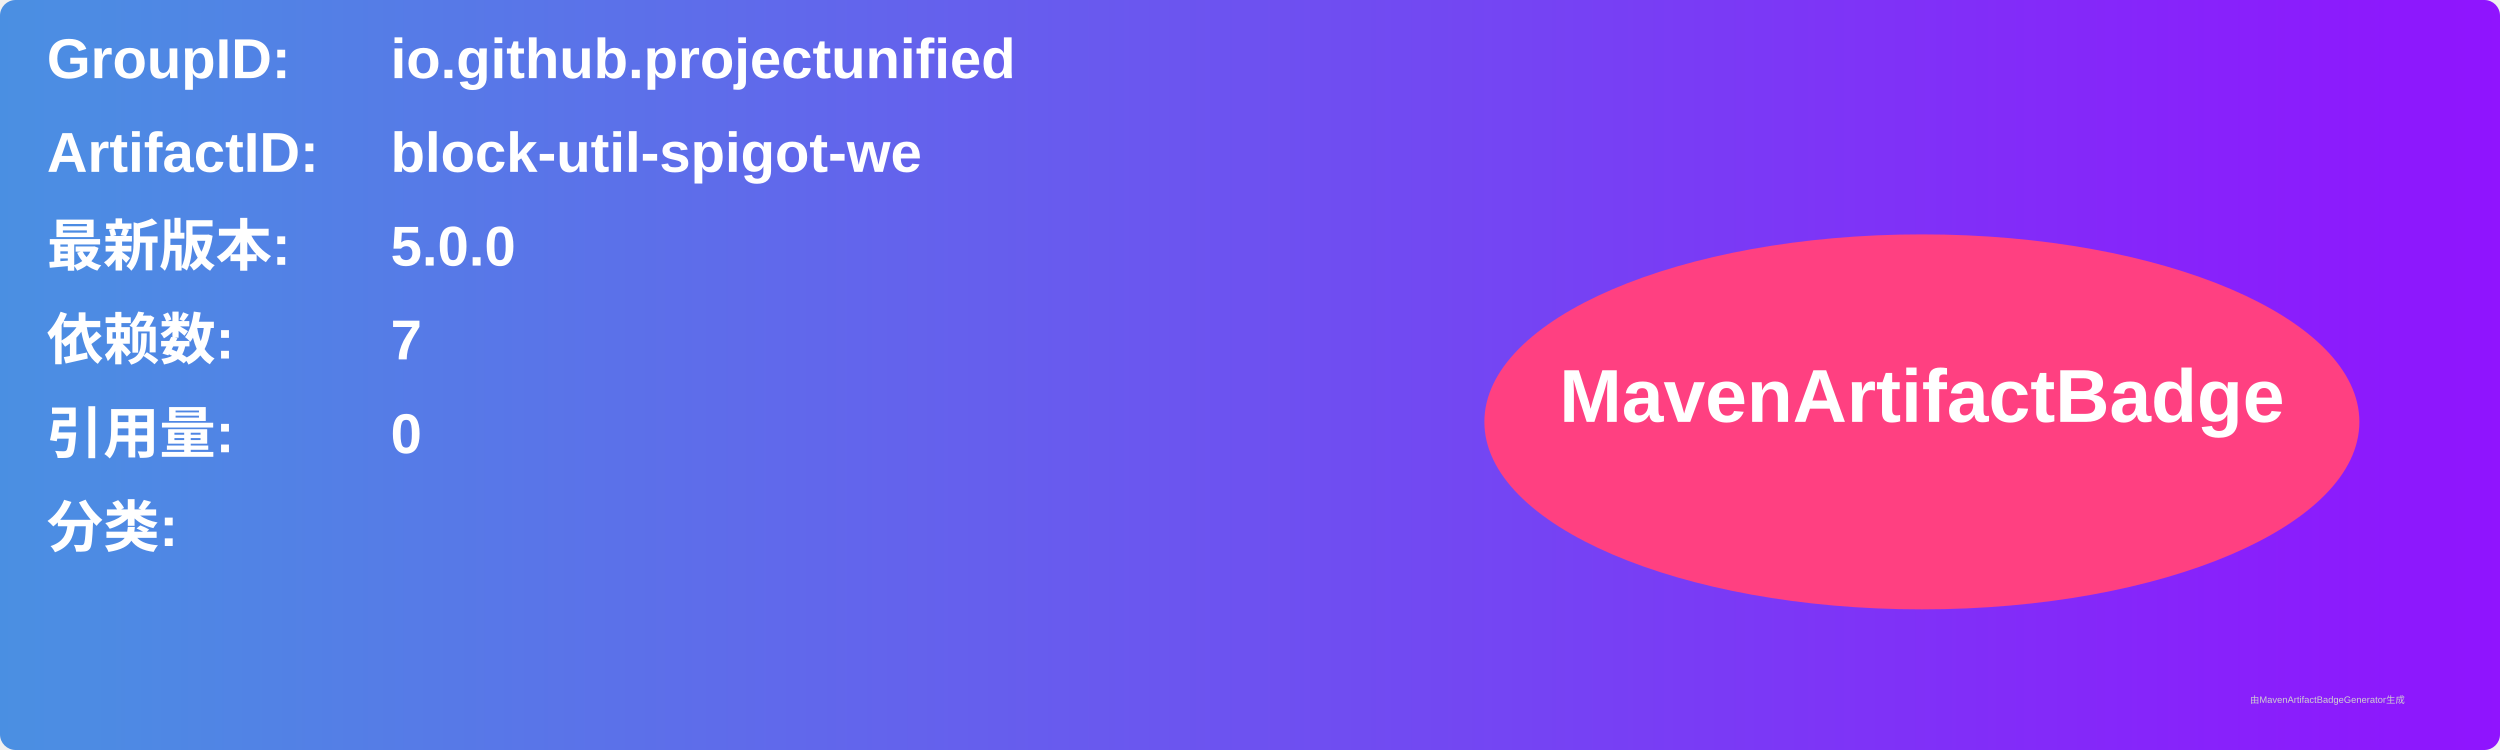
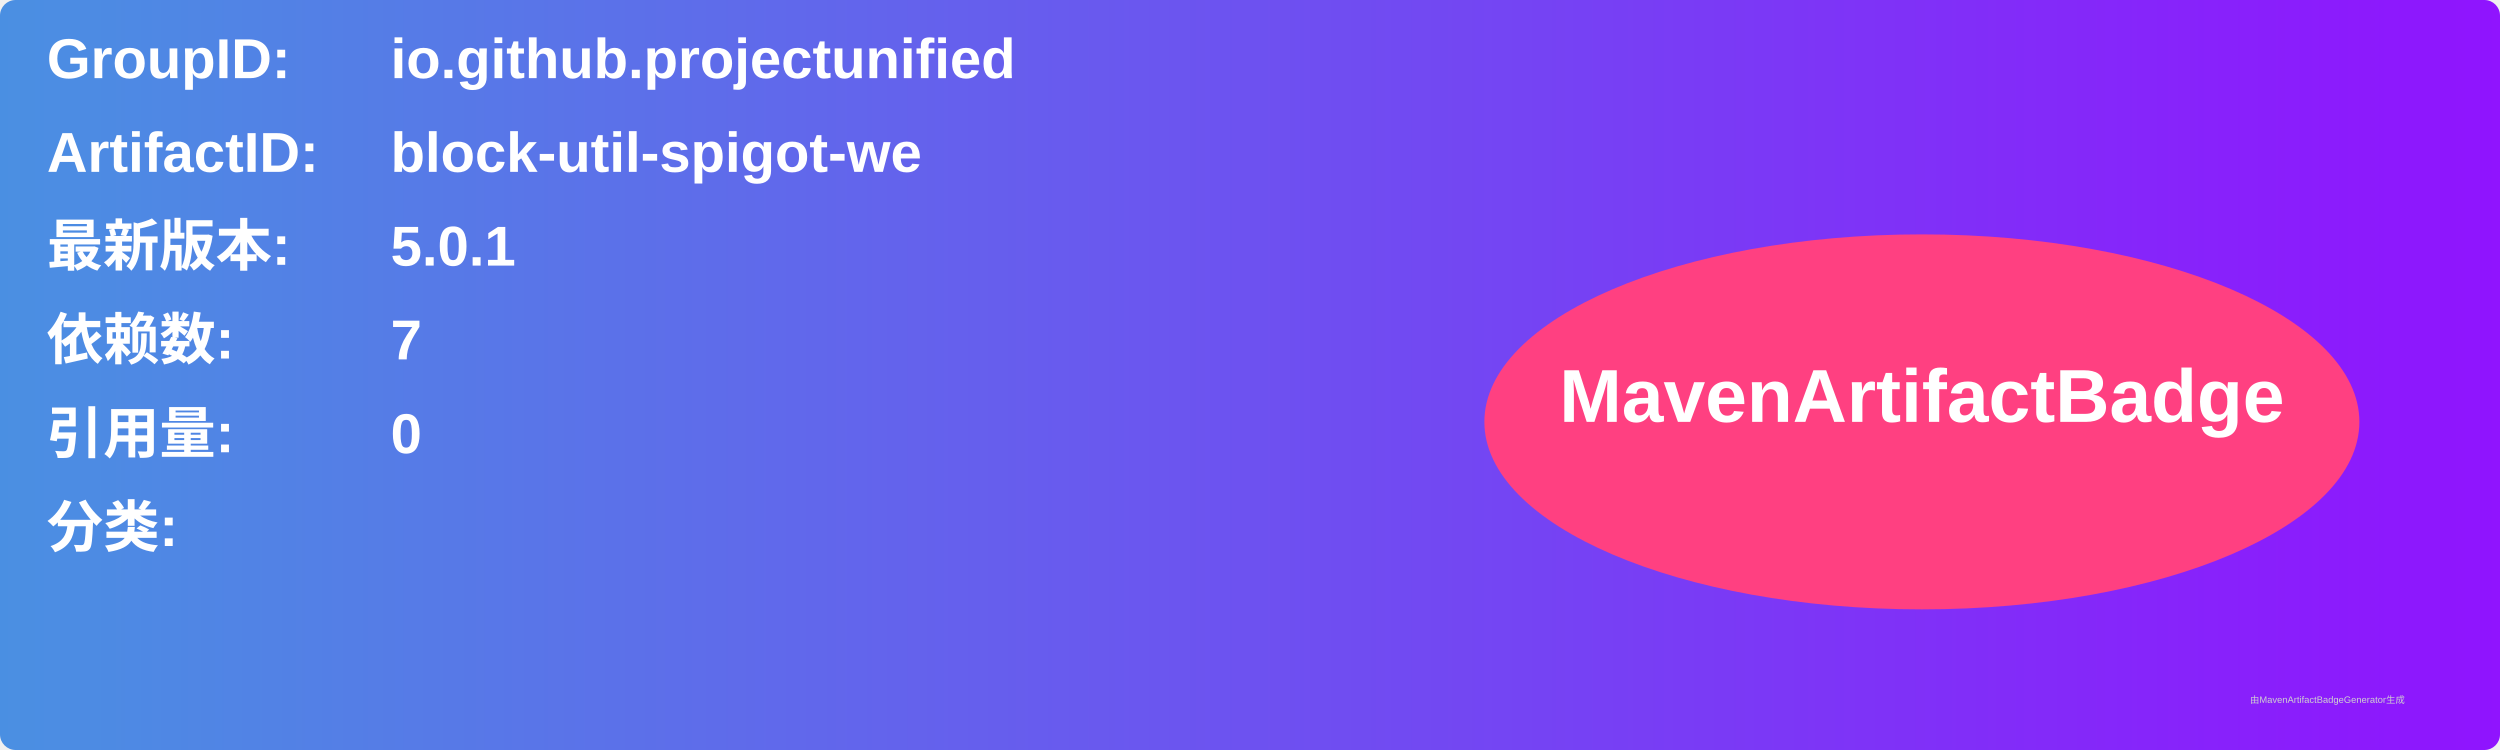
<svg xmlns="http://www.w3.org/2000/svg" width="800" height="240" viewBox="0 0 800 240">
  <linearGradient id="grad" x1="0%" y1="0%" x2="100%" y2="0%">
    <stop offset="0%" stop-color="#4a90e2" />
    <stop offset="100%" stop-color="#9013fe" />
  </linearGradient>
  <rect width="100%" height="100%" rx="5" ry="5" fill="url(#grad)" />
  <g transform="translate(15, 15)">
    <text x="0" y="10" font-family="Arial" font-size="18" fill="white" font-weight="bold" width="260">GroupID:</text>
    <text x="110" y="10" font-family="Arial" font-size="18" fill="white" font-weight="bold" width="460">io.github.projectunified</text>
    <text x="0" y="40" font-family="Arial" font-size="18" fill="white" font-weight="bold" width="260">ArtifactID:</text>
    <text x="110" y="40" font-family="Arial" font-size="18" fill="white" font-weight="bold" width="460">block-util-spigot-we</text>
    <text x="0" y="70" font-family="Arial" font-size="18" fill="white" font-weight="bold">最新版本:</text>
    <text x="110" y="70" font-family="Arial" font-size="18" fill="white" font-weight="bold">
-       <tspan font-weight="bold">5.0.0</tspan>
+       <tspan font-weight="bold">5.0.1</tspan>
    </text>
    <text x="0" y="100" font-family="Arial" font-size="18" fill="white" font-weight="bold">依赖数: </text>
    <text x="110" y="100" font-family="Arial" font-size="18" fill="white">
      <tspan font-weight="bold">7</tspan>
    </text>
    <text x="0" y="130" font-family="Arial" font-size="18" fill="white" font-weight="bold">引用量: </text>
    <text x="110" y="130" font-family="Arial" font-size="18" fill="white">
      <tspan font-weight="bold">0</tspan>
    </text>
    <text x="0" y="160" font-family="Arial" font-size="18" fill="white" font-weight="bold">分类:</text>
    <text x="10" y="190" font-family="Arial" font-size="10" fill="white">
      <tspan font-weight="bold" />
    </text>
    <ellipse cx="600" cy="120" rx="140" ry="60" fill="#ff4081" />
    <text x="600" y="120" text-anchor="middle" font-family="Arial" font-size="24" fill="white" font-weight="bold">MavenArtifactBadge</text>
  </g>
  <text x="720" y="225" font-family="Arial" font-size="3" fill="#d0d0d0">由MavenArtifactBadgeGenerator生成</text>
</svg>
